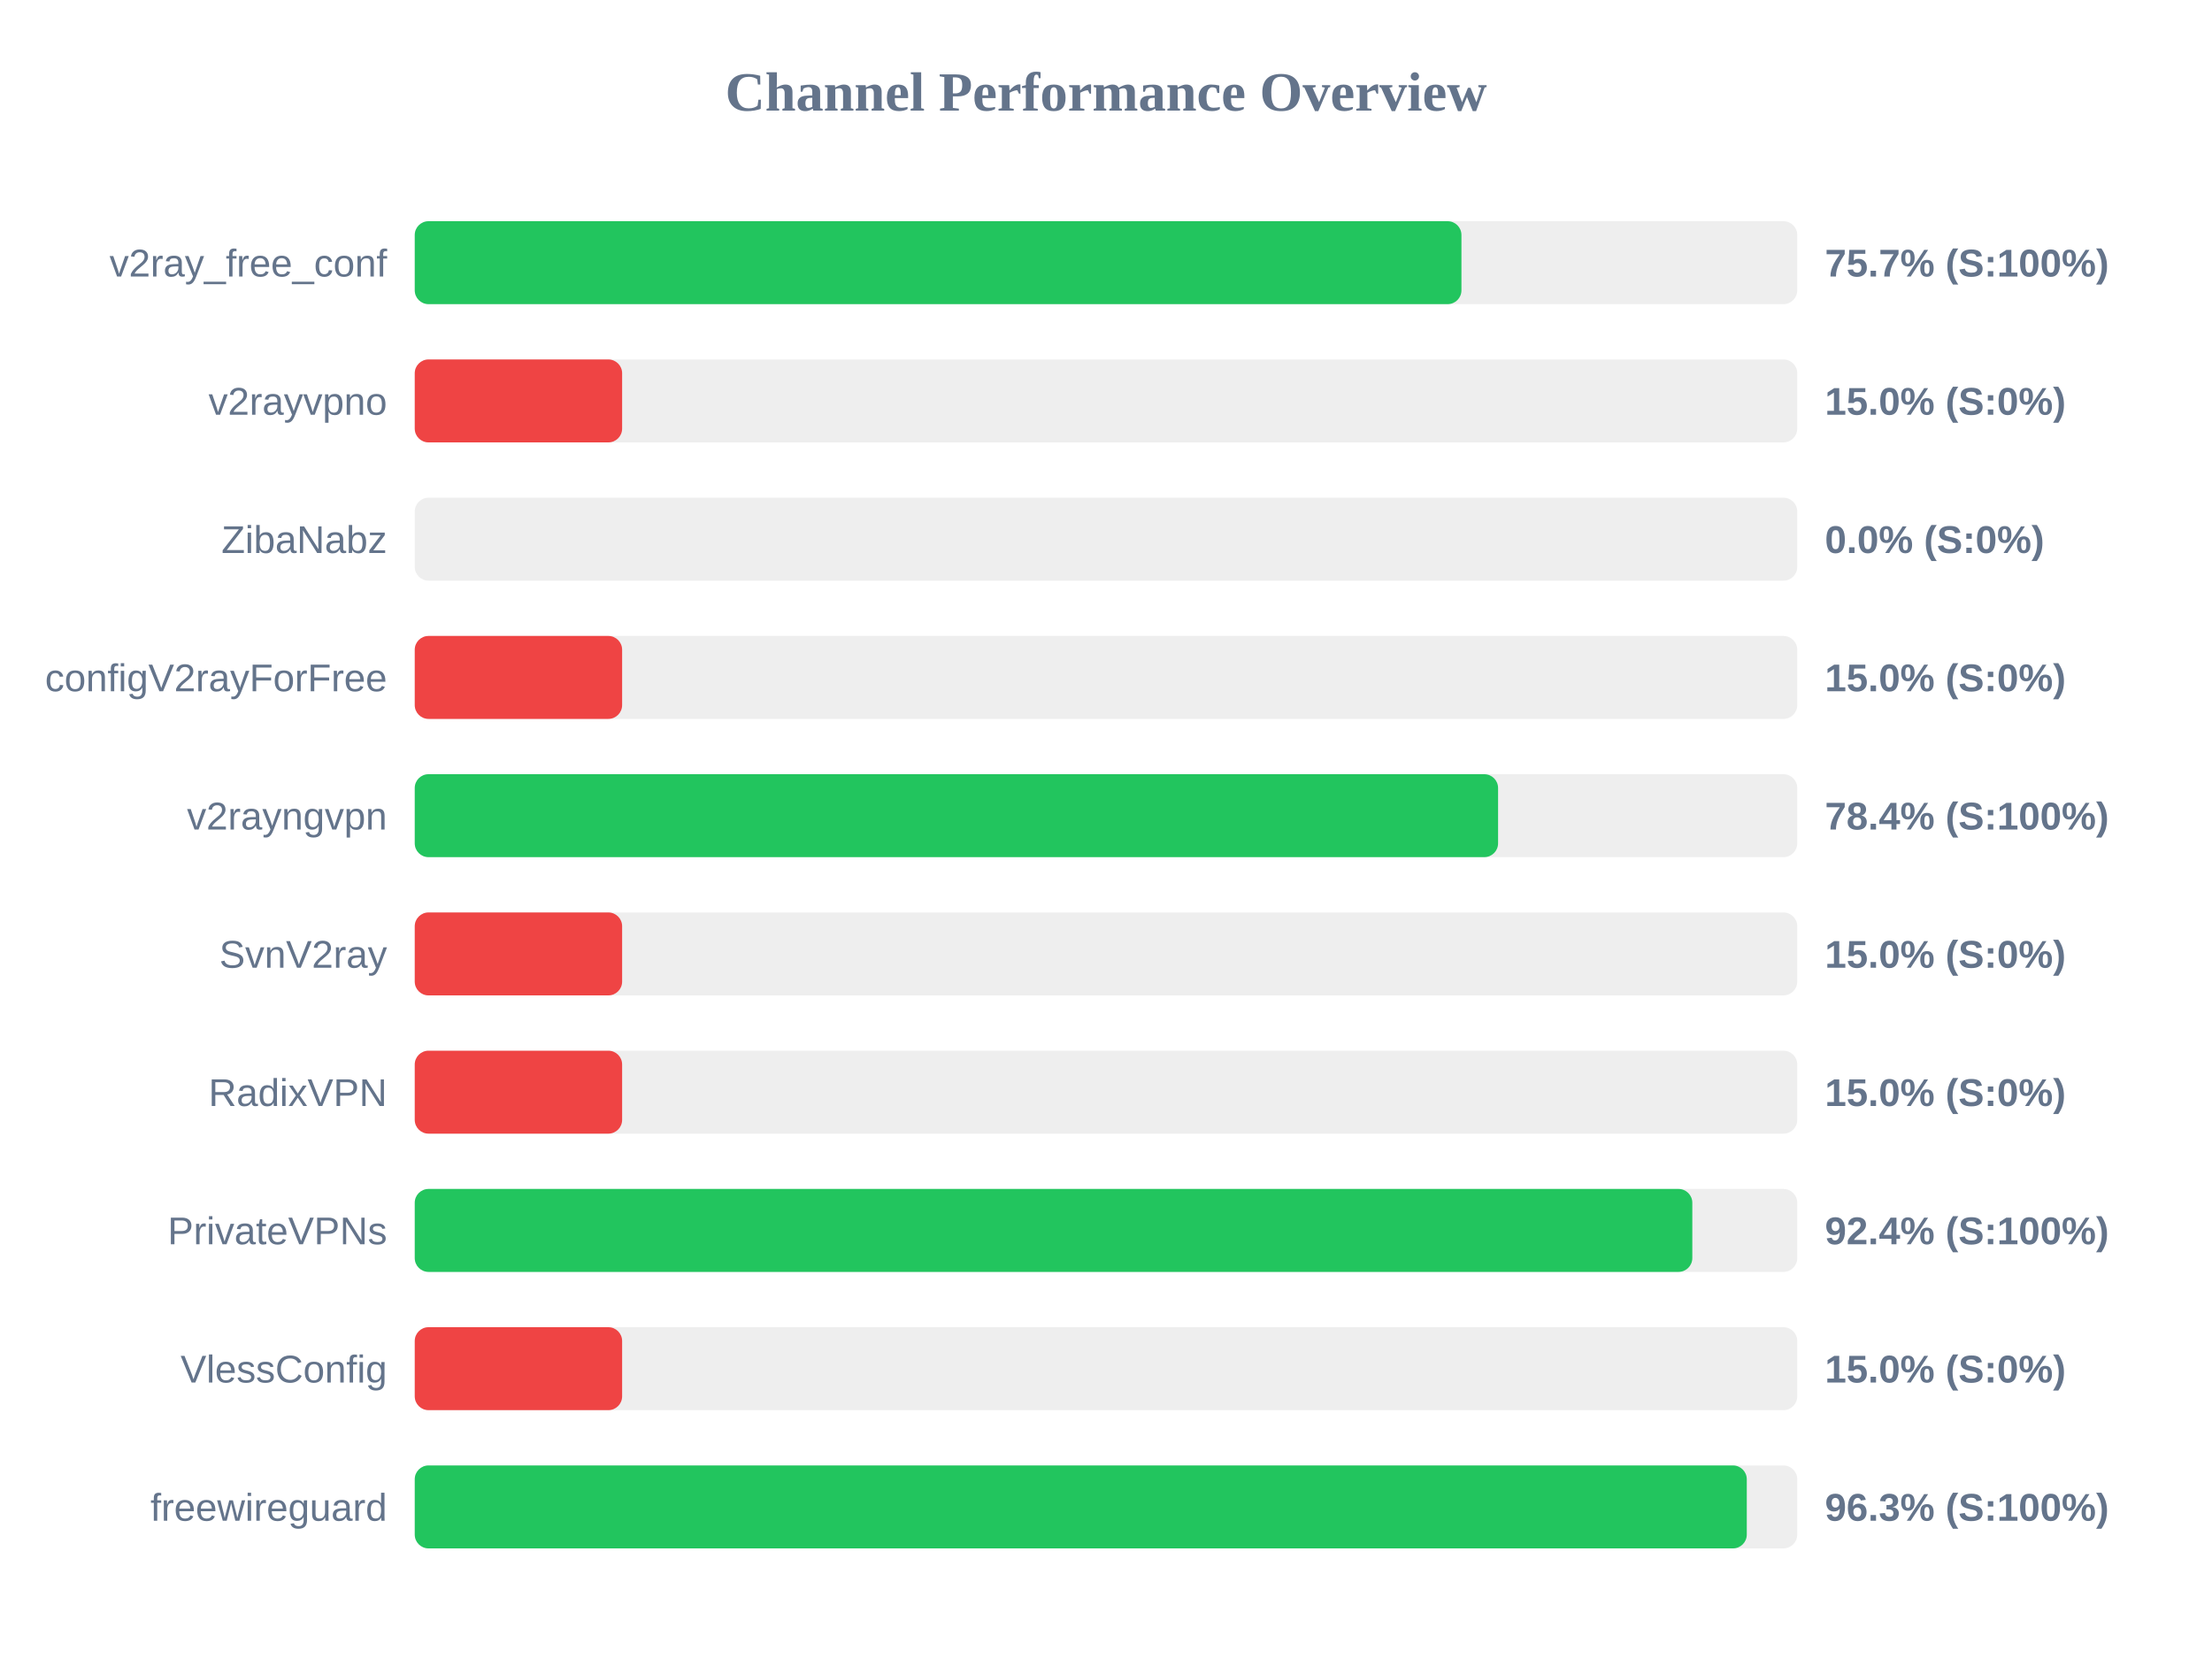
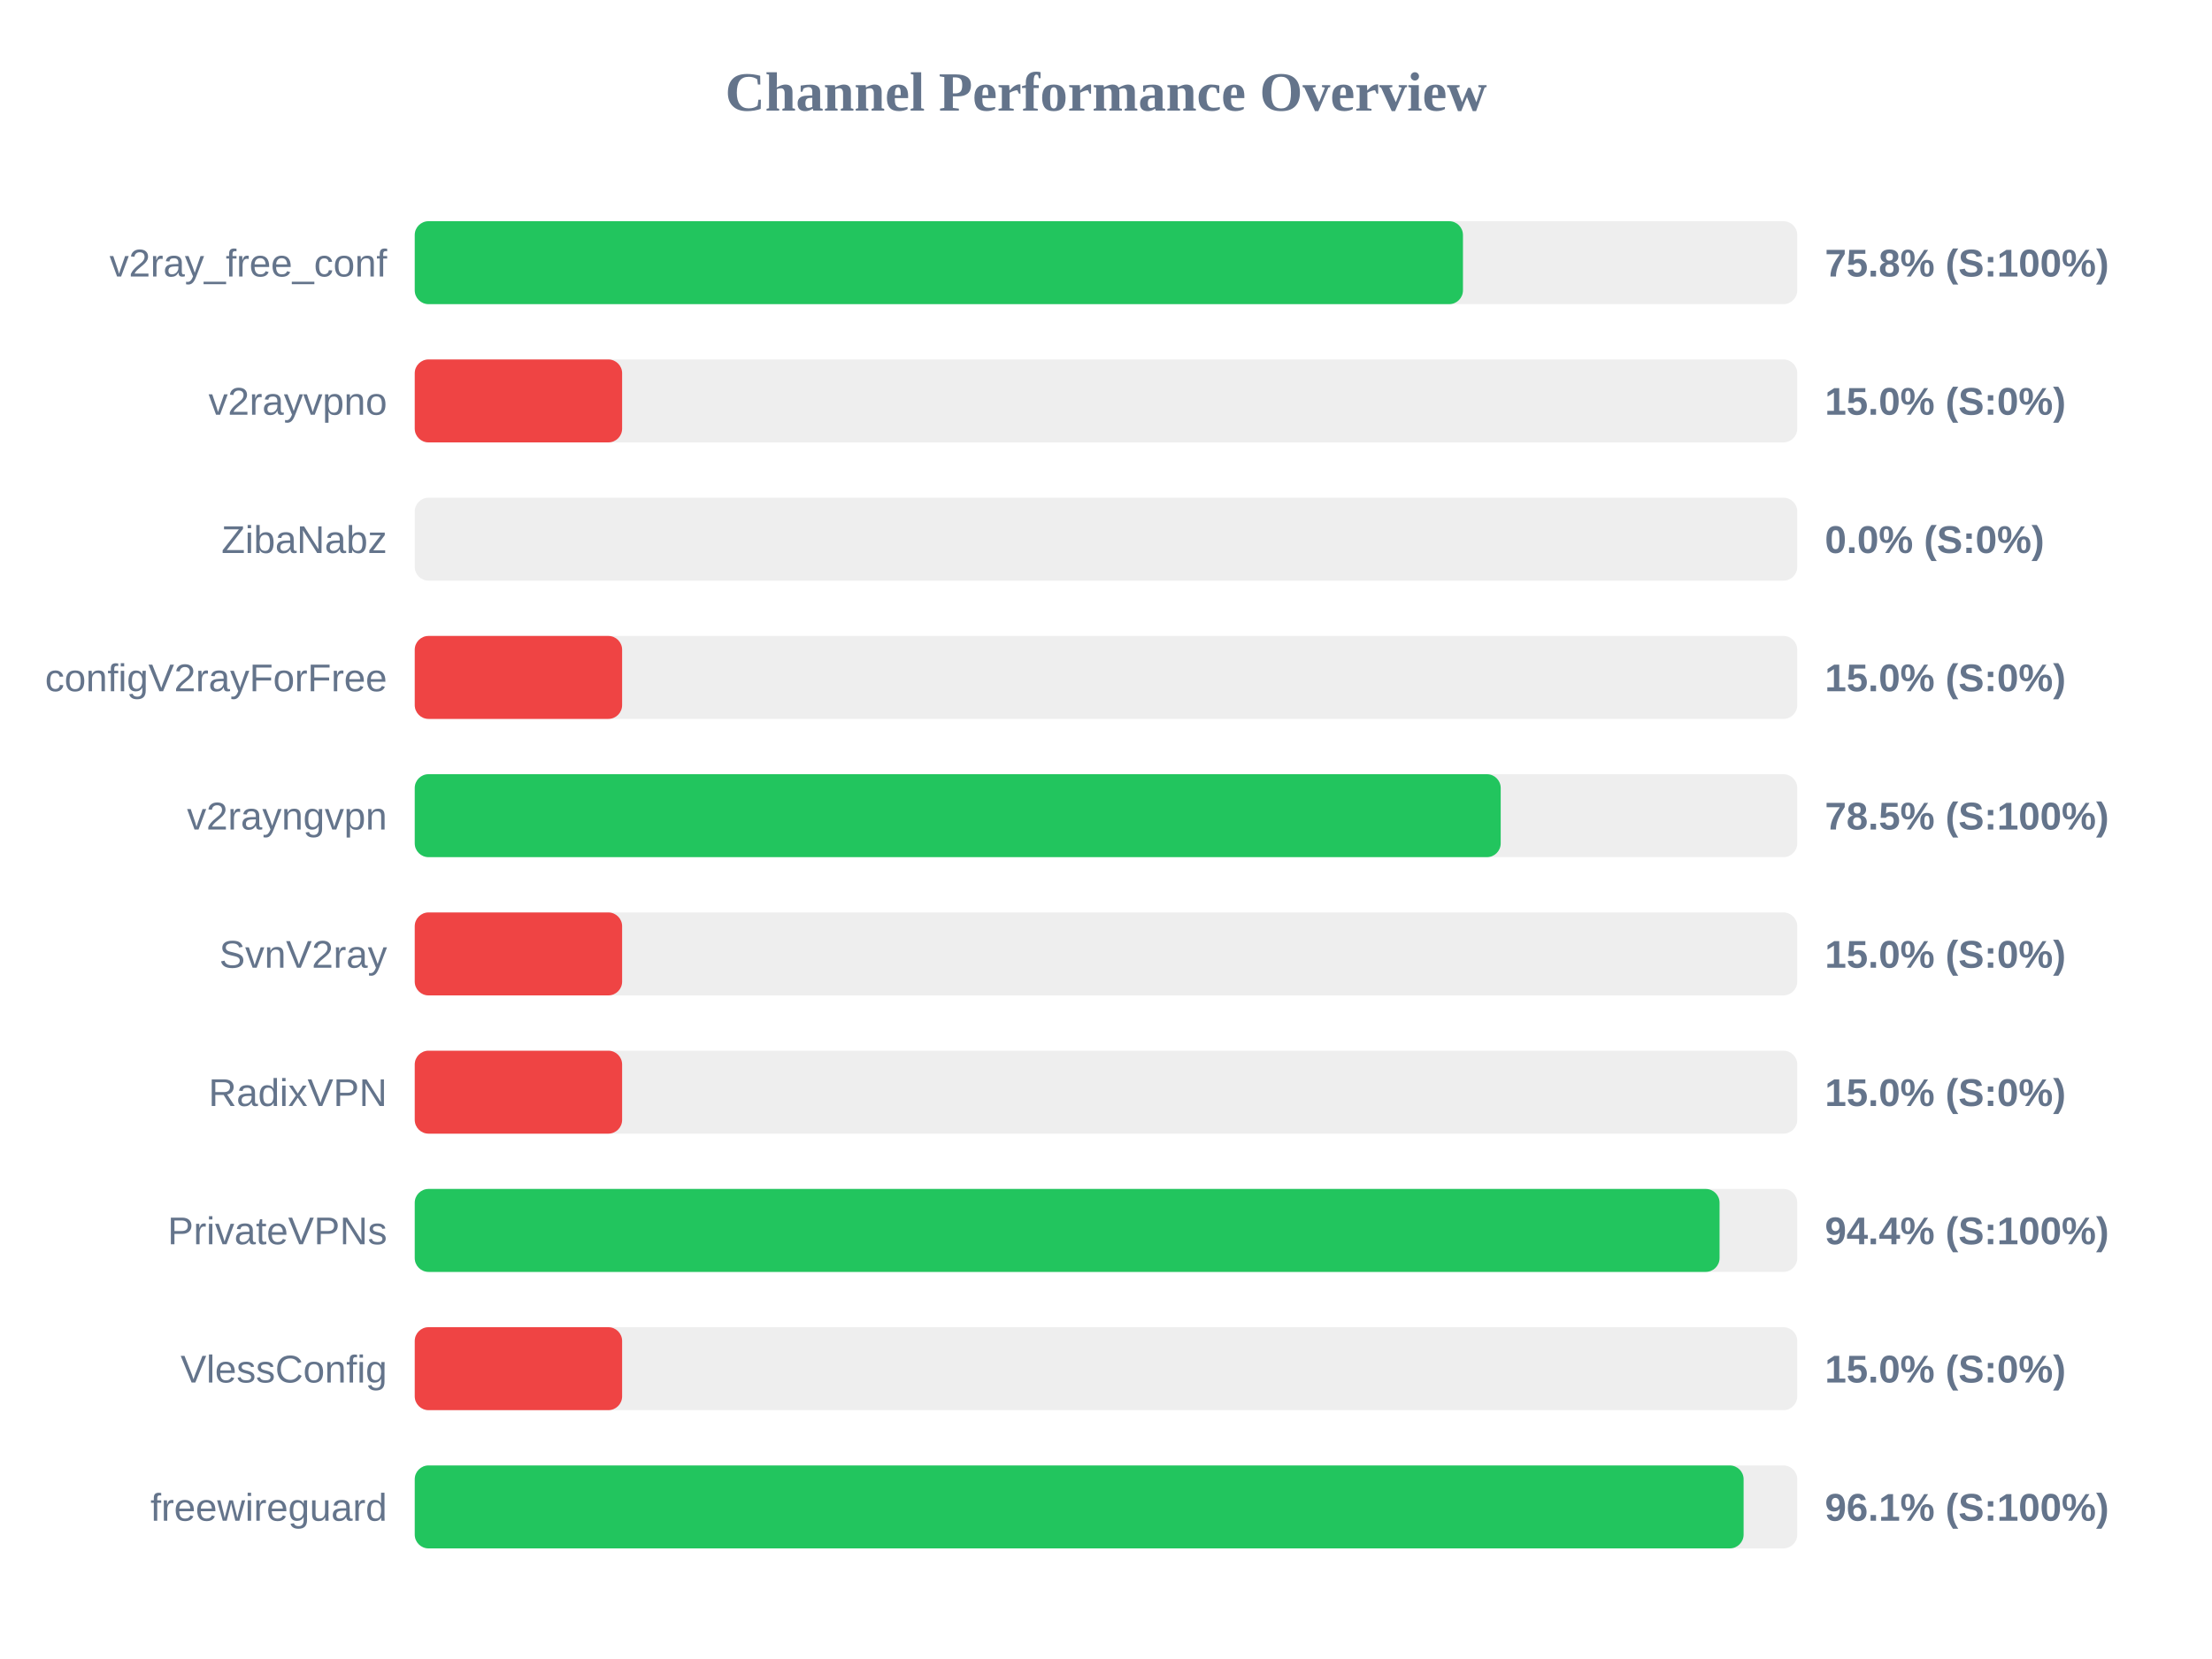
<svg xmlns="http://www.w3.org/2000/svg" width="800" height="600" version="1.1">
  <style>
        .row { font: 14px Arial; fill: #64748b; }
        .score { font: bold 14px Arial; fill: #64748b; }
    </style>
  <text x="400" y="40" text-anchor="middle" font-size="20px" font-weight="bold" fill="#64748b">Channel Performance Overview</text>
  <rect x="150" y="80" width="500" height="30" fill="#eee" rx="5" />
-   <rect x="150" y="80" width="378.55" height="30" fill="#22c55e" rx="5" />
+   <rect x="150" y="80" width="379.1" height="30" fill="#22c55e" rx="5" />
  <text x="140" y="100" text-anchor="end" class="row">v2ray_free_conf</text>
-   <text x="660" y="100" text-anchor="start" class="score">75.7% (S:100%)</text>
+   <text x="660" y="100" text-anchor="start" class="score">75.8% (S:100%)</text>
  <rect x="150" y="130" width="500" height="30" fill="#eee" rx="5" />
  <rect x="150" y="130" width="75.0" height="30" fill="#ef4444" rx="5" />
  <text x="140" y="150" text-anchor="end" class="row">v2rayvpno</text>
  <text x="660" y="150" text-anchor="start" class="score">15.0% (S:0%)</text>
  <rect x="150" y="180" width="500" height="30" fill="#eee" rx="5" />
  <rect x="150" y="180" width="0.0" height="30" fill="#ef4444" rx="5" />
  <text x="140" y="200" text-anchor="end" class="row">ZibaNabz</text>
  <text x="660" y="200" text-anchor="start" class="score">0.0% (S:0%)</text>
  <rect x="150" y="230" width="500" height="30" fill="#eee" rx="5" />
  <rect x="150" y="230" width="75.0" height="30" fill="#ef4444" rx="5" />
  <text x="140" y="250" text-anchor="end" class="row">configV2rayForFree</text>
  <text x="660" y="250" text-anchor="start" class="score">15.0% (S:0%)</text>
  <rect x="150" y="280" width="500" height="30" fill="#eee" rx="5" />
-   <rect x="150" y="280" width="391.8" height="30" fill="#22c55e" rx="5" />
+   <rect x="150" y="280" width="392.75" height="30" fill="#22c55e" rx="5" />
  <text x="140" y="300" text-anchor="end" class="row">v2rayngvpn</text>
-   <text x="660" y="300" text-anchor="start" class="score">78.4% (S:100%)</text>
+   <text x="660" y="300" text-anchor="start" class="score">78.5% (S:100%)</text>
  <rect x="150" y="330" width="500" height="30" fill="#eee" rx="5" />
  <rect x="150" y="330" width="75.0" height="30" fill="#ef4444" rx="5" />
  <text x="140" y="350" text-anchor="end" class="row">SvnV2ray</text>
  <text x="660" y="350" text-anchor="start" class="score">15.0% (S:0%)</text>
  <rect x="150" y="380" width="500" height="30" fill="#eee" rx="5" />
  <rect x="150" y="380" width="75.0" height="30" fill="#ef4444" rx="5" />
  <text x="140" y="400" text-anchor="end" class="row">RadixVPN</text>
  <text x="660" y="400" text-anchor="start" class="score">15.0% (S:0%)</text>
  <rect x="150" y="430" width="500" height="30" fill="#eee" rx="5" />
-   <rect x="150" y="430" width="462.05" height="30" fill="#22c55e" rx="5" />
+   <rect x="150" y="430" width="471.9" height="30" fill="#22c55e" rx="5" />
  <text x="140" y="450" text-anchor="end" class="row">PrivateVPNs</text>
-   <text x="660" y="450" text-anchor="start" class="score">92.4% (S:100%)</text>
+   <text x="660" y="450" text-anchor="start" class="score">94.4% (S:100%)</text>
  <rect x="150" y="480" width="500" height="30" fill="#eee" rx="5" />
  <rect x="150" y="480" width="75.0" height="30" fill="#ef4444" rx="5" />
  <text x="140" y="500" text-anchor="end" class="row">VlessConfig</text>
  <text x="660" y="500" text-anchor="start" class="score">15.0% (S:0%)</text>
  <rect x="150" y="530" width="500" height="30" fill="#eee" rx="5" />
-   <rect x="150" y="530" width="481.75" height="30" fill="#22c55e" rx="5" />
+   <rect x="150" y="530" width="480.6" height="30" fill="#22c55e" rx="5" />
  <text x="140" y="550" text-anchor="end" class="row">freewireguard</text>
-   <text x="660" y="550" text-anchor="start" class="score">96.3% (S:100%)</text>
+   <text x="660" y="550" text-anchor="start" class="score">96.1% (S:100%)</text>
</svg>
